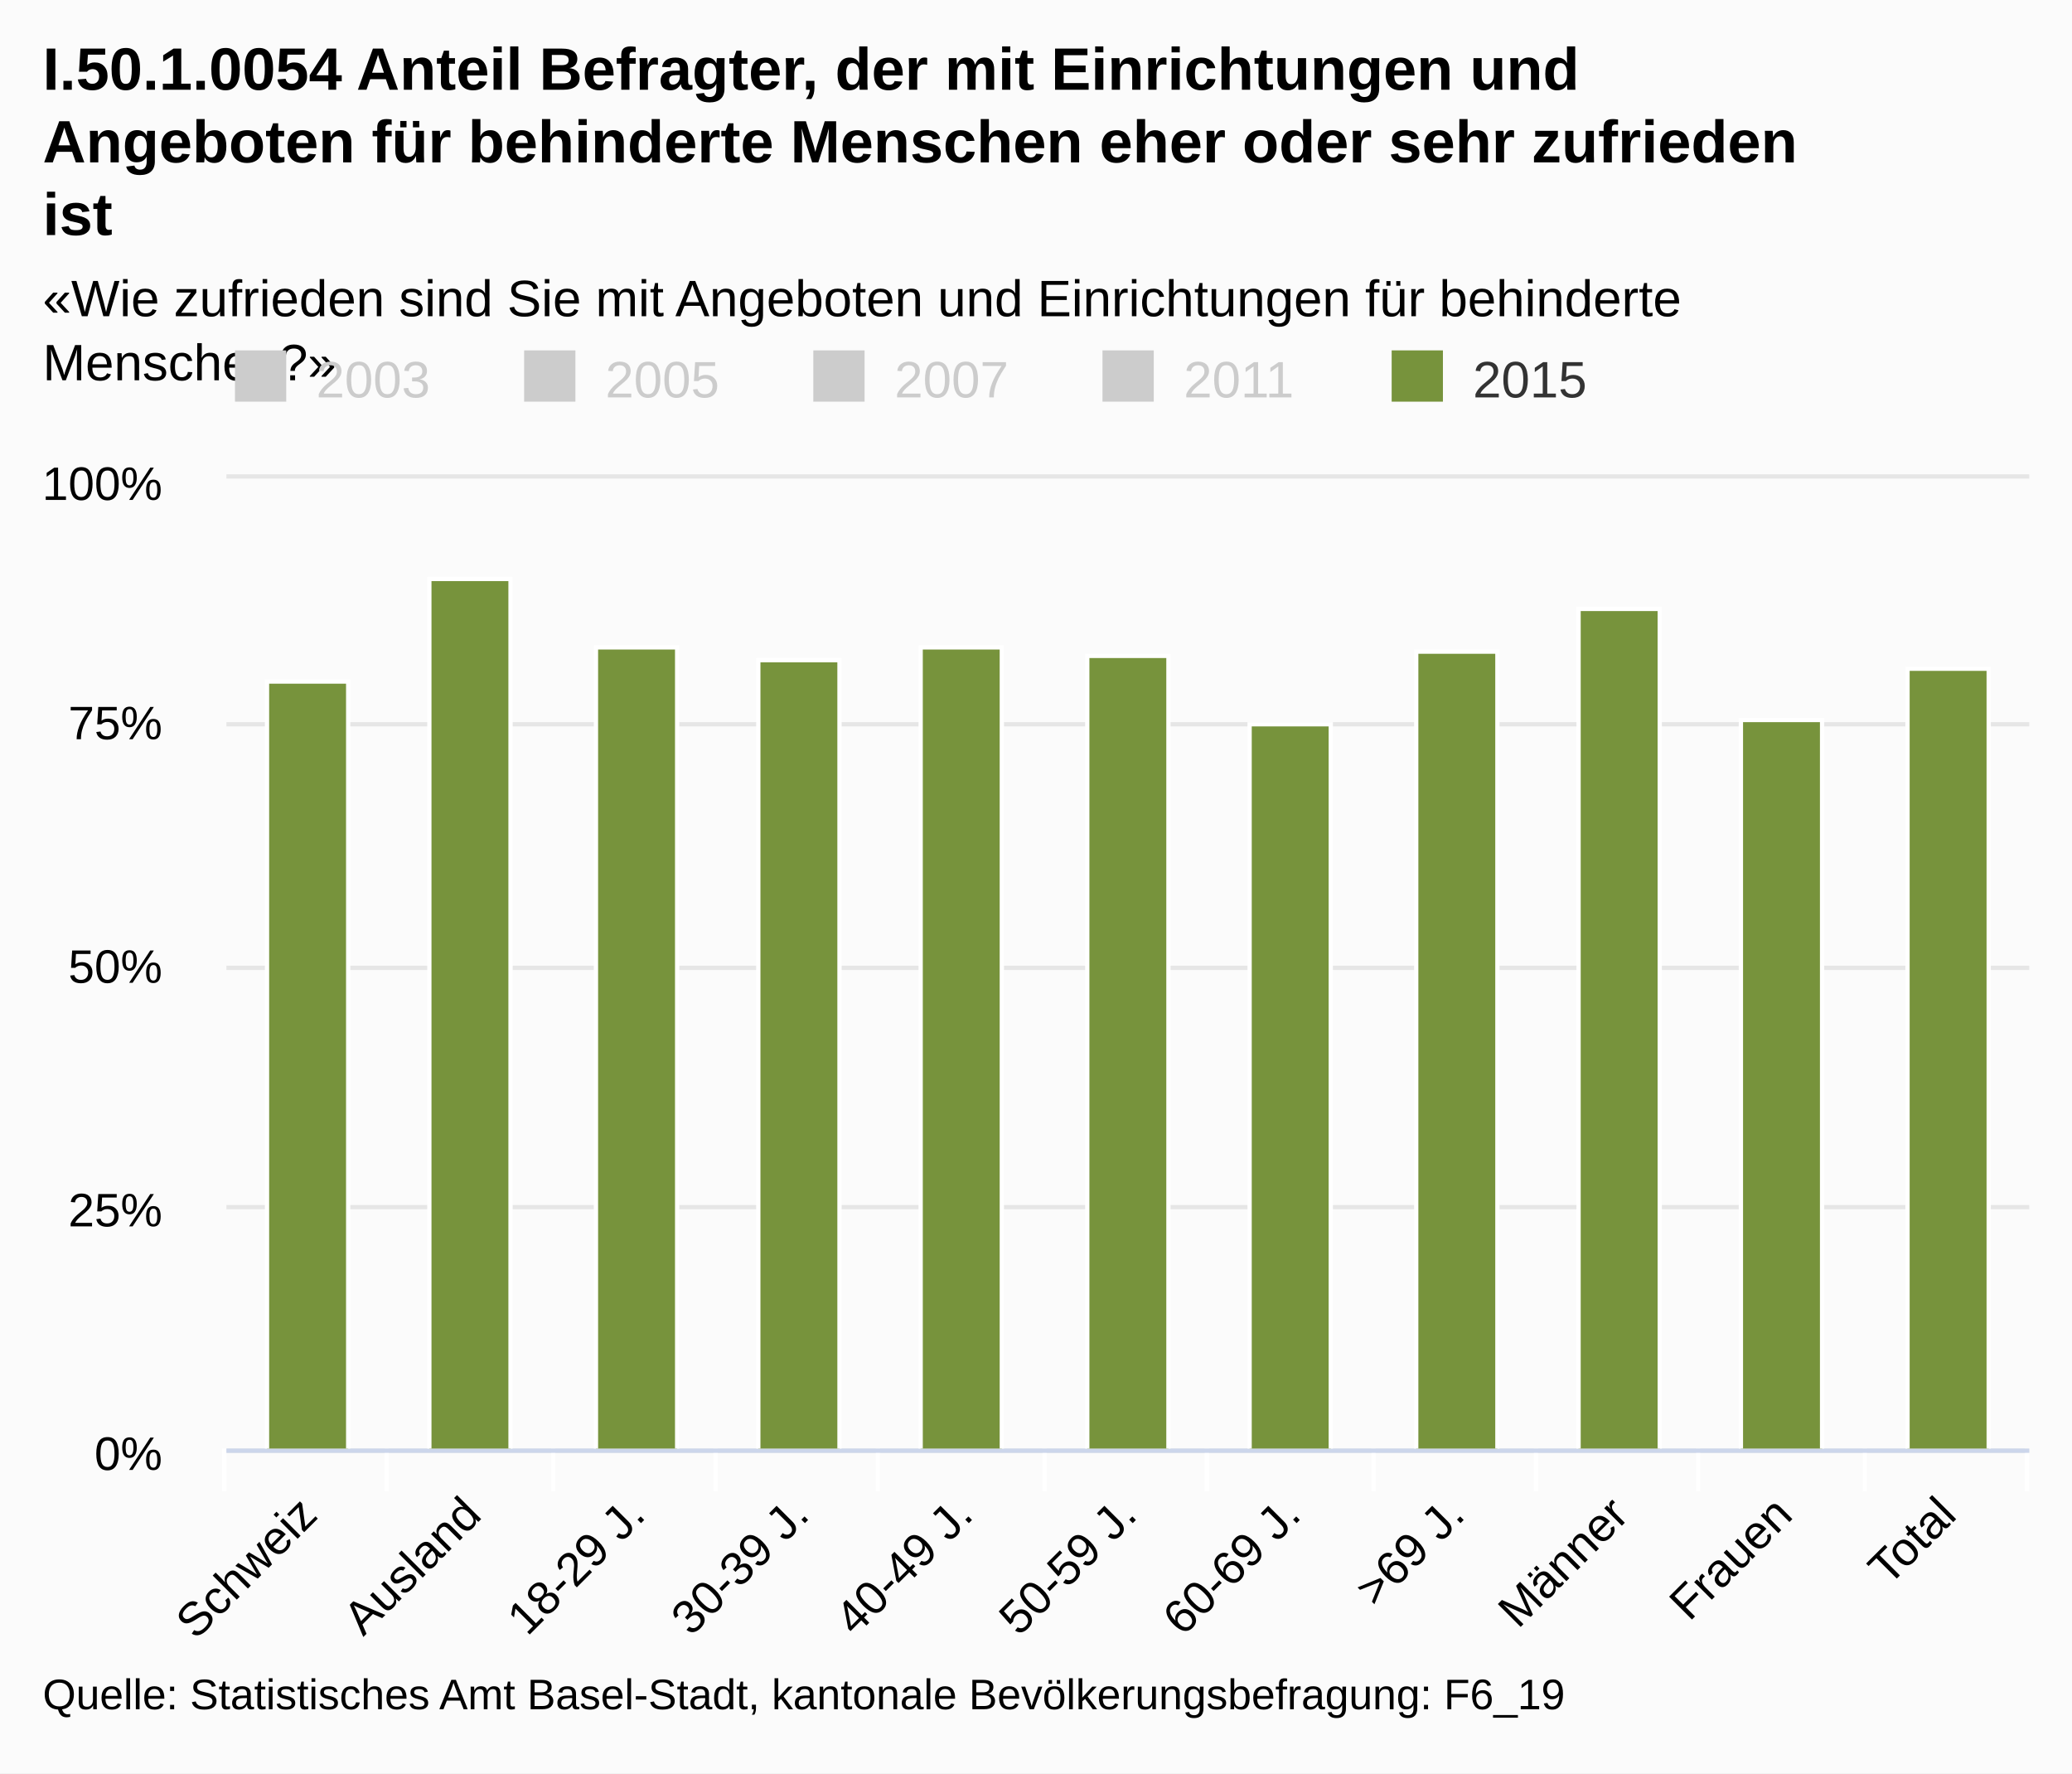
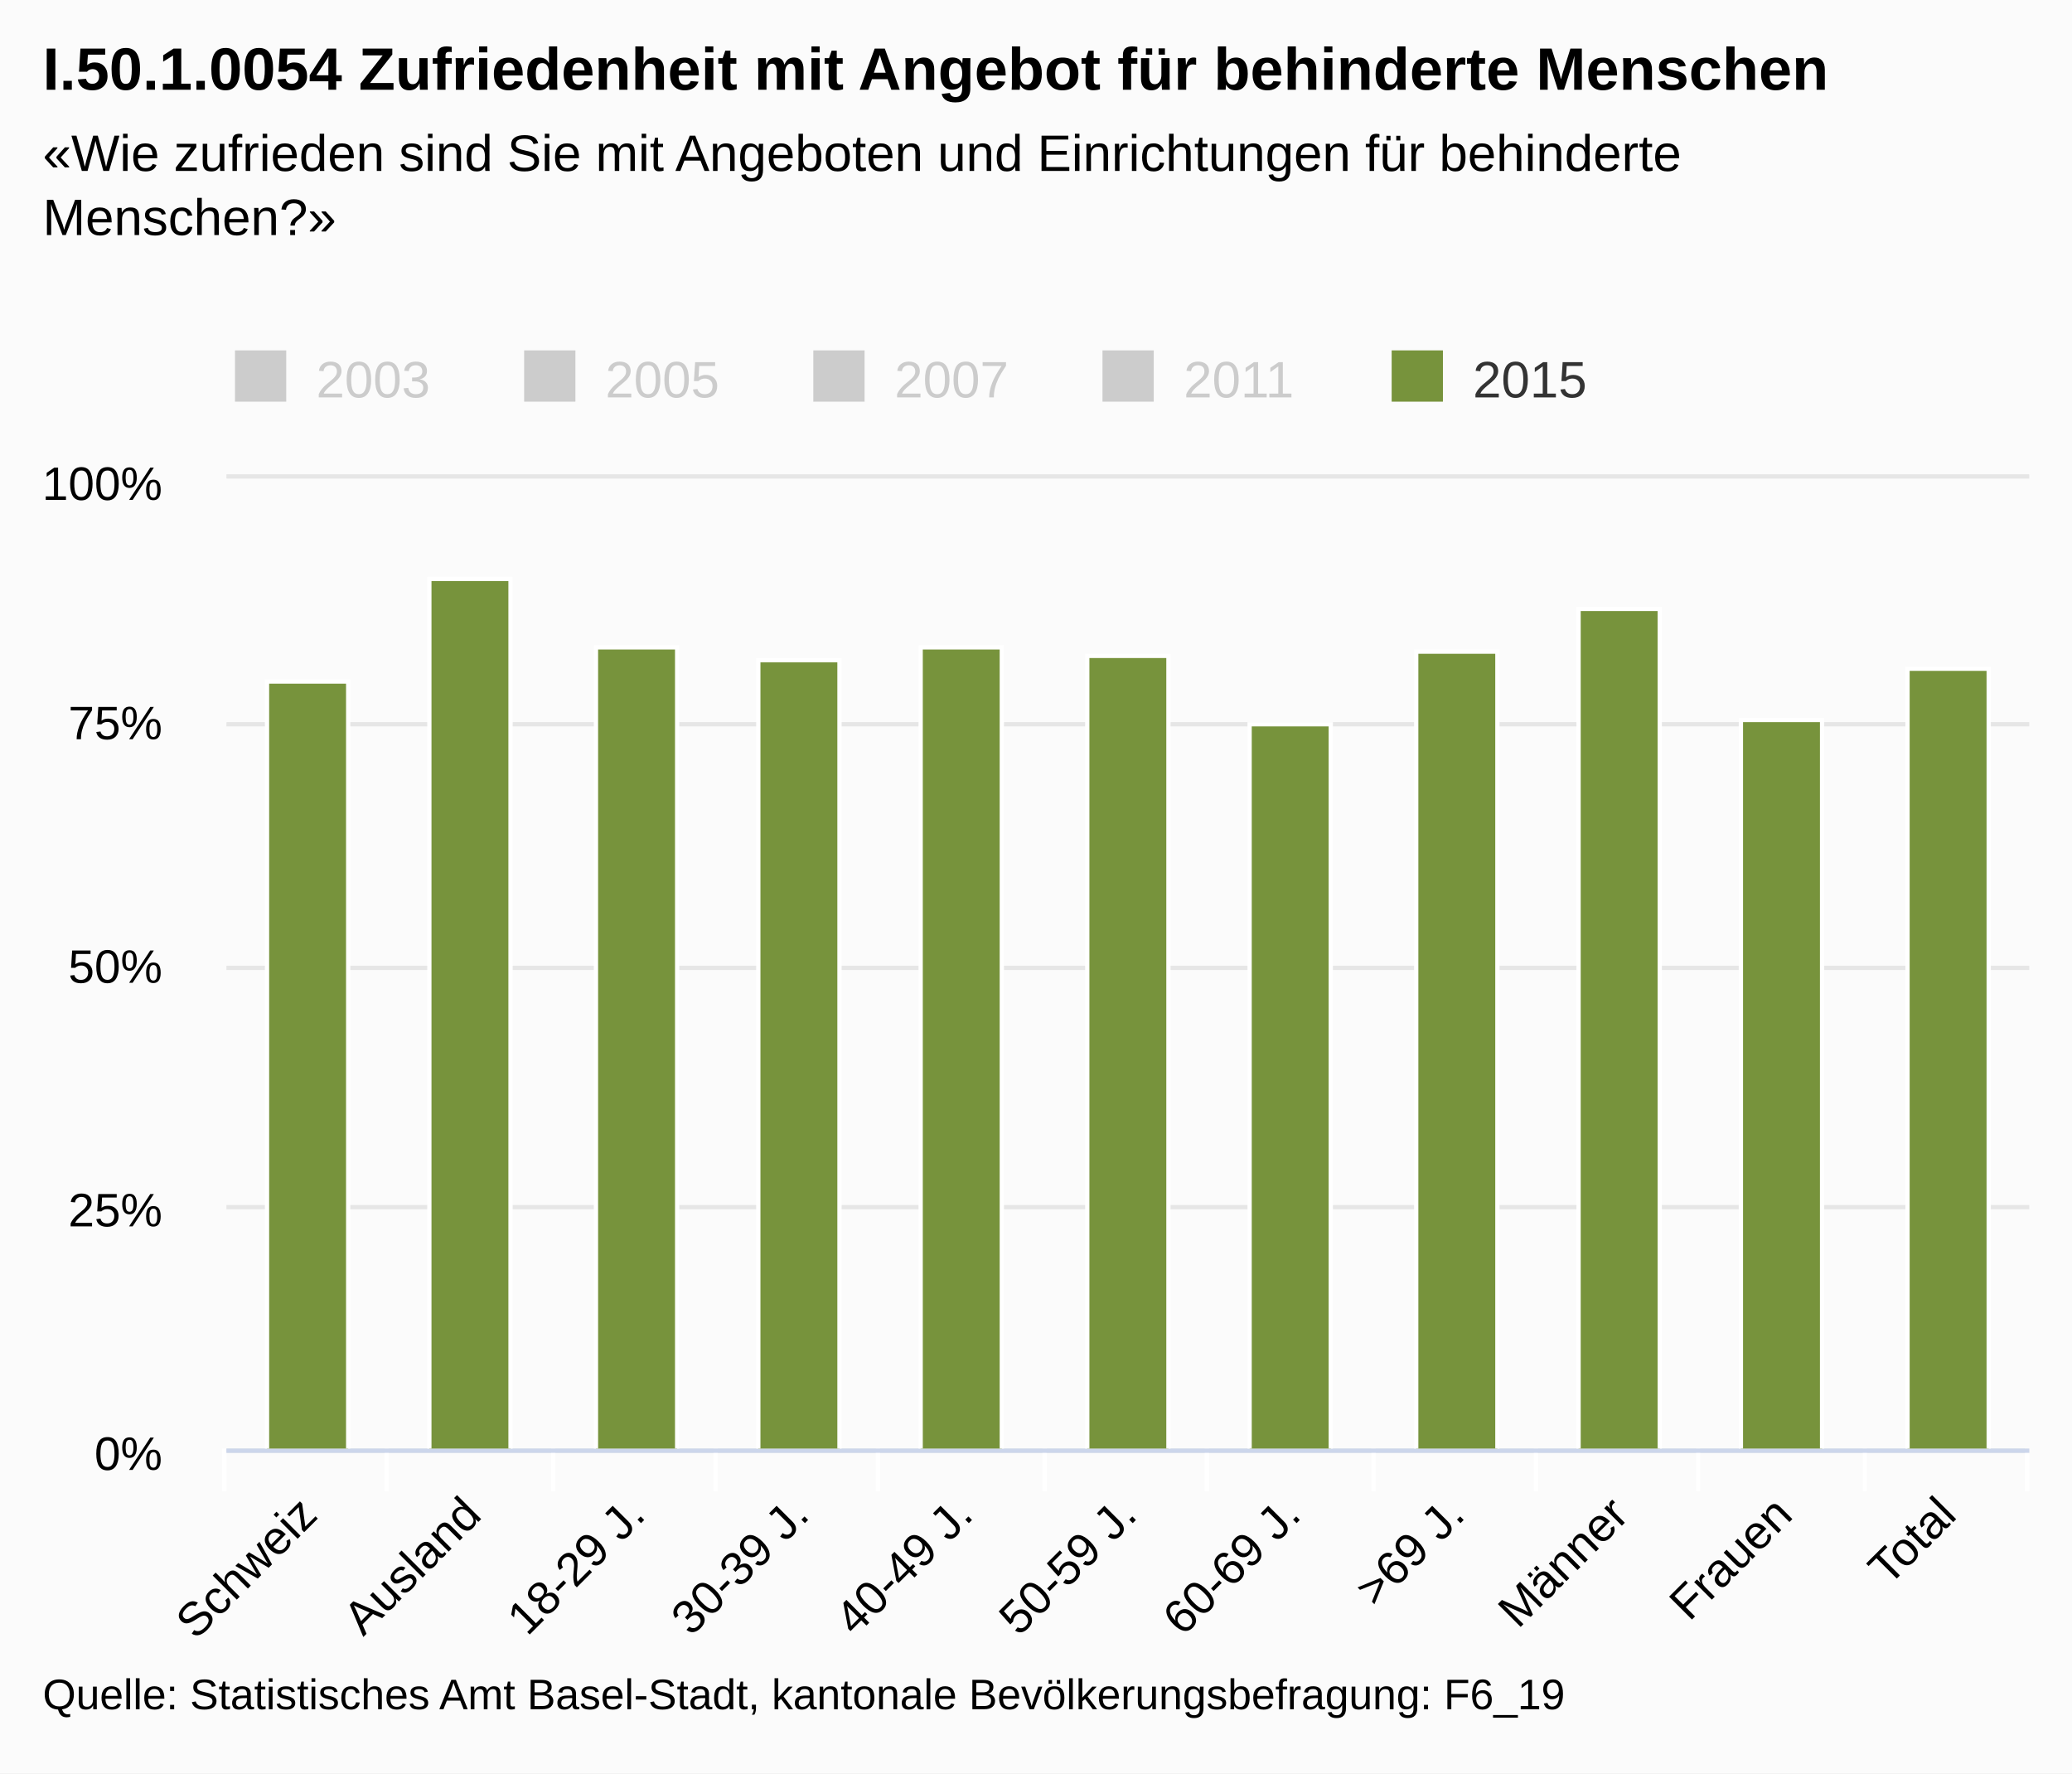
<svg xmlns="http://www.w3.org/2000/svg" class="highcharts-root" viewBox="0 0 485 415" font-family="Arial" font-size="12">
  <defs>
    <clipPath id="a">
      <path fill="none" d="M0 0h422v227H0z" />
    </clipPath>
  </defs>
  <rect fill="#fbfbfb" class="highcharts-background" width="485" height="415" rx="0" ry="0" />
  <path fill="none" class="highcharts-plot-background" d="M53 112h422v227H53z" />
  <g class="highcharts-grid highcharts-xaxis-grid">
    <path fill="none" class="highcharts-grid-line" d="M90.5 112v227m39-227v227m38-227v227m38-227v227m39-227v227m38-227v227m39-227v227m38-227v227m38-227v227m39-227v227m38-227v227m-422-227v227" />
  </g>
  <g class="highcharts-grid highcharts-yaxis-grid">
    <path fill="none" stroke="#e6e6e6" class="highcharts-grid-line" d="M53 339.5h422m-422-57h422m-422-56h422m-422-57h422m-422-58h422" />
  </g>
  <path fill="none" class="highcharts-plot-border" d="M53 112h422v227H53z" />
  <g class="highcharts-axis highcharts-xaxis">
    <path fill="none" class="highcharts-tick" stroke="#FFF" d="M90.5 339v10m39-10v10m38-10v10m38-10v10m39-10v10m38-10v10m39-10v10m38-10v10m38-10v10m39-10v10m38-10v10m-422-10v10" />
    <path fill="none" class="highcharts-axis-line" stroke="#ccd6eb" d="M53 339.5h422" />
  </g>
  <g class="highcharts-axis highcharts-yaxis">
    <path fill="none" class="highcharts-axis-line" d="M53 112v227" />
  </g>
  <g class="highcharts-series-group">
    <g class="highcharts-series highcharts-series-4 highcharts-column-series highcharts-color-undefined highcharts-tracker" transform="translate(53 112)" clip-path="url(#a)">
      <path fill="#77933c" class="highcharts-point" stroke="#fff" d="M9.5 47.5h19v180h-19zm38-24h19v204h-19zm39 16h19v188h-19zm38 3h19v185h-19zm38-3h19v188h-19zm39 2h19v186h-19zm38 16h19v170h-19zm39-17h19v187h-19zm38-10h19v197h-19zm38 26h19v171h-19zm39-12h19v183h-19z" />
    </g>
  </g>
  <text x="10" class="highcharts-title" y="21" color="#000" font-size="14" font-weight="700">
-     <tspan>I.50.1.0054 Anteil Befragter, der mit Einrichtungen und</tspan>
-     <tspan dy="17" x="10">Angeboten für behinderte Menschen eher oder sehr zufrieden</tspan>
-     <tspan dy="17" x="10">ist</tspan>
+     <tspan>I.50.1.0054 Zufriedenheit mit Angebot für behinderte Menschen</tspan>
  </text>
-   <text x="10" class="highcharts-subtitle" y="74" color="#000" font-weight="400">
+   <text x="10" class="highcharts-subtitle" y="40" color="#000" font-weight="400">
    <tspan>«Wie zufrieden sind Sie mit Angeboten und Einrichtungen für behinderte</tspan>
    <tspan dy="15" x="10">Menschen?»</tspan>
  </text>
  <g class="highcharts-legend" transform="translate(45 75)">
    <rect fill="none" class="highcharts-legend-box" rx="0" ry="0" width="334" height="25" />
    <g class="highcharts-legend-item highcharts-column-series highcharts-color-undefined highcharts-series-0 highcharts-legend-item-hidden">
      <text x="21" y="15" color="#ccc" font-weight="400" cursor="pointer" fill="#ccc" transform="translate(8 3)">
                2003
            </text>
      <path fill="#ccc" class="highcharts-point" d="M10 7h12v12H10z" />
    </g>
    <g class="highcharts-legend-item highcharts-column-series highcharts-color-undefined highcharts-series-1 highcharts-legend-item-hidden">
      <text x="21" y="15" color="#ccc" font-weight="400" cursor="pointer" fill="#ccc" transform="translate(75.688 3)">
                2005
            </text>
      <path fill="#ccc" class="highcharts-point" d="M77.688 7h12v12h-12z" />
    </g>
    <g class="highcharts-legend-item highcharts-column-series highcharts-color-undefined highcharts-series-2 highcharts-legend-item-hidden">
      <text x="21" y="15" color="#ccc" font-weight="400" cursor="pointer" fill="#ccc" transform="translate(143.375 3)">
                2007
            </text>
      <path fill="#ccc" class="highcharts-point" d="M145.375 7h12v12h-12z" />
    </g>
    <g class="highcharts-legend-item highcharts-column-series highcharts-color-undefined highcharts-series-3 highcharts-legend-item-hidden">
      <text x="21" y="15" color="#ccc" font-weight="400" cursor="pointer" fill="#ccc" transform="translate(211.063 3)">
                2011
            </text>
      <path fill="#ccc" class="highcharts-point" d="M213.063 7h12v12h-12z" />
    </g>
    <g class="highcharts-legend-item highcharts-column-series highcharts-color-undefined highcharts-series-4">
      <text x="21" y="15" color="#333" font-weight="400" cursor="pointer" fill="#333" transform="translate(278.75 3)">
                2015
            </text>
      <path fill="#77933c" class="highcharts-point" d="M280.75 7h12v12h-12z" />
    </g>
  </g>
  <g class="highcharts-axis-labels highcharts-xaxis-labels" text-anchor="end" color="#000" cursor="default" font-size="11">
    <text x="74.775" transform="rotate(-45 74.775 355)" y="355">
      <tspan>Schweiz</tspan>
    </text>
    <text x="113.138" transform="rotate(-45 113.138 355)" y="355">
      <tspan>Ausland</tspan>
    </text>
    <text x="151.502" transform="rotate(-45 151.502 355)" y="355">
      <tspan>18-29 J.</tspan>
    </text>
    <text x="189.865" transform="rotate(-45 189.865 355)" y="355">
      <tspan>30-39 J.</tspan>
    </text>
    <text x="228.229" transform="rotate(-45 228.23 355)" y="355">
      <tspan>40-49 J.</tspan>
    </text>
    <text x="266.593" transform="rotate(-45 266.593 355)" y="355">
      <tspan>50-59 J.</tspan>
    </text>
    <text x="304.956" transform="rotate(-45 304.956 355)" y="355">
      <tspan>60-69 J.</tspan>
    </text>
    <text x="343.32" transform="rotate(-45 343.32 355)" y="355">
      <tspan>&gt;69 J.</tspan>
    </text>
    <text x="381.684" transform="rotate(-45 381.684 355)" y="355">
      <tspan>Männer</tspan>
    </text>
    <text x="420.047" transform="rotate(-45 420.047 355)" y="355">
      <tspan>Frauen</tspan>
    </text>
    <text x="458.411" transform="rotate(-45 458.41 355)" y="355">
      <tspan>Total</tspan>
    </text>
  </g>
  <g class="highcharts-axis-labels highcharts-yaxis-labels" text-anchor="end" color="#000" cursor="default" font-size="11">
    <text x="38" y="344">
      <tspan>0%</tspan>
    </text>
    <text x="38" y="287">
      <tspan>25%</tspan>
    </text>
    <text x="38" y="230">
      <tspan>50%</tspan>
    </text>
    <text x="38" y="173">
      <tspan>75%</tspan>
    </text>
    <text x="38" y="117">
      <tspan>100%</tspan>
    </text>
  </g>
  <text x="10" class="highcharts-credits" y="400" cursor="default" color="#000" font-size="10">
    <tspan>Quelle: Statistisches Amt Basel-Stadt, kantonale Bevölkerungsbefragung: F6_19</tspan>
  </text>
</svg>
